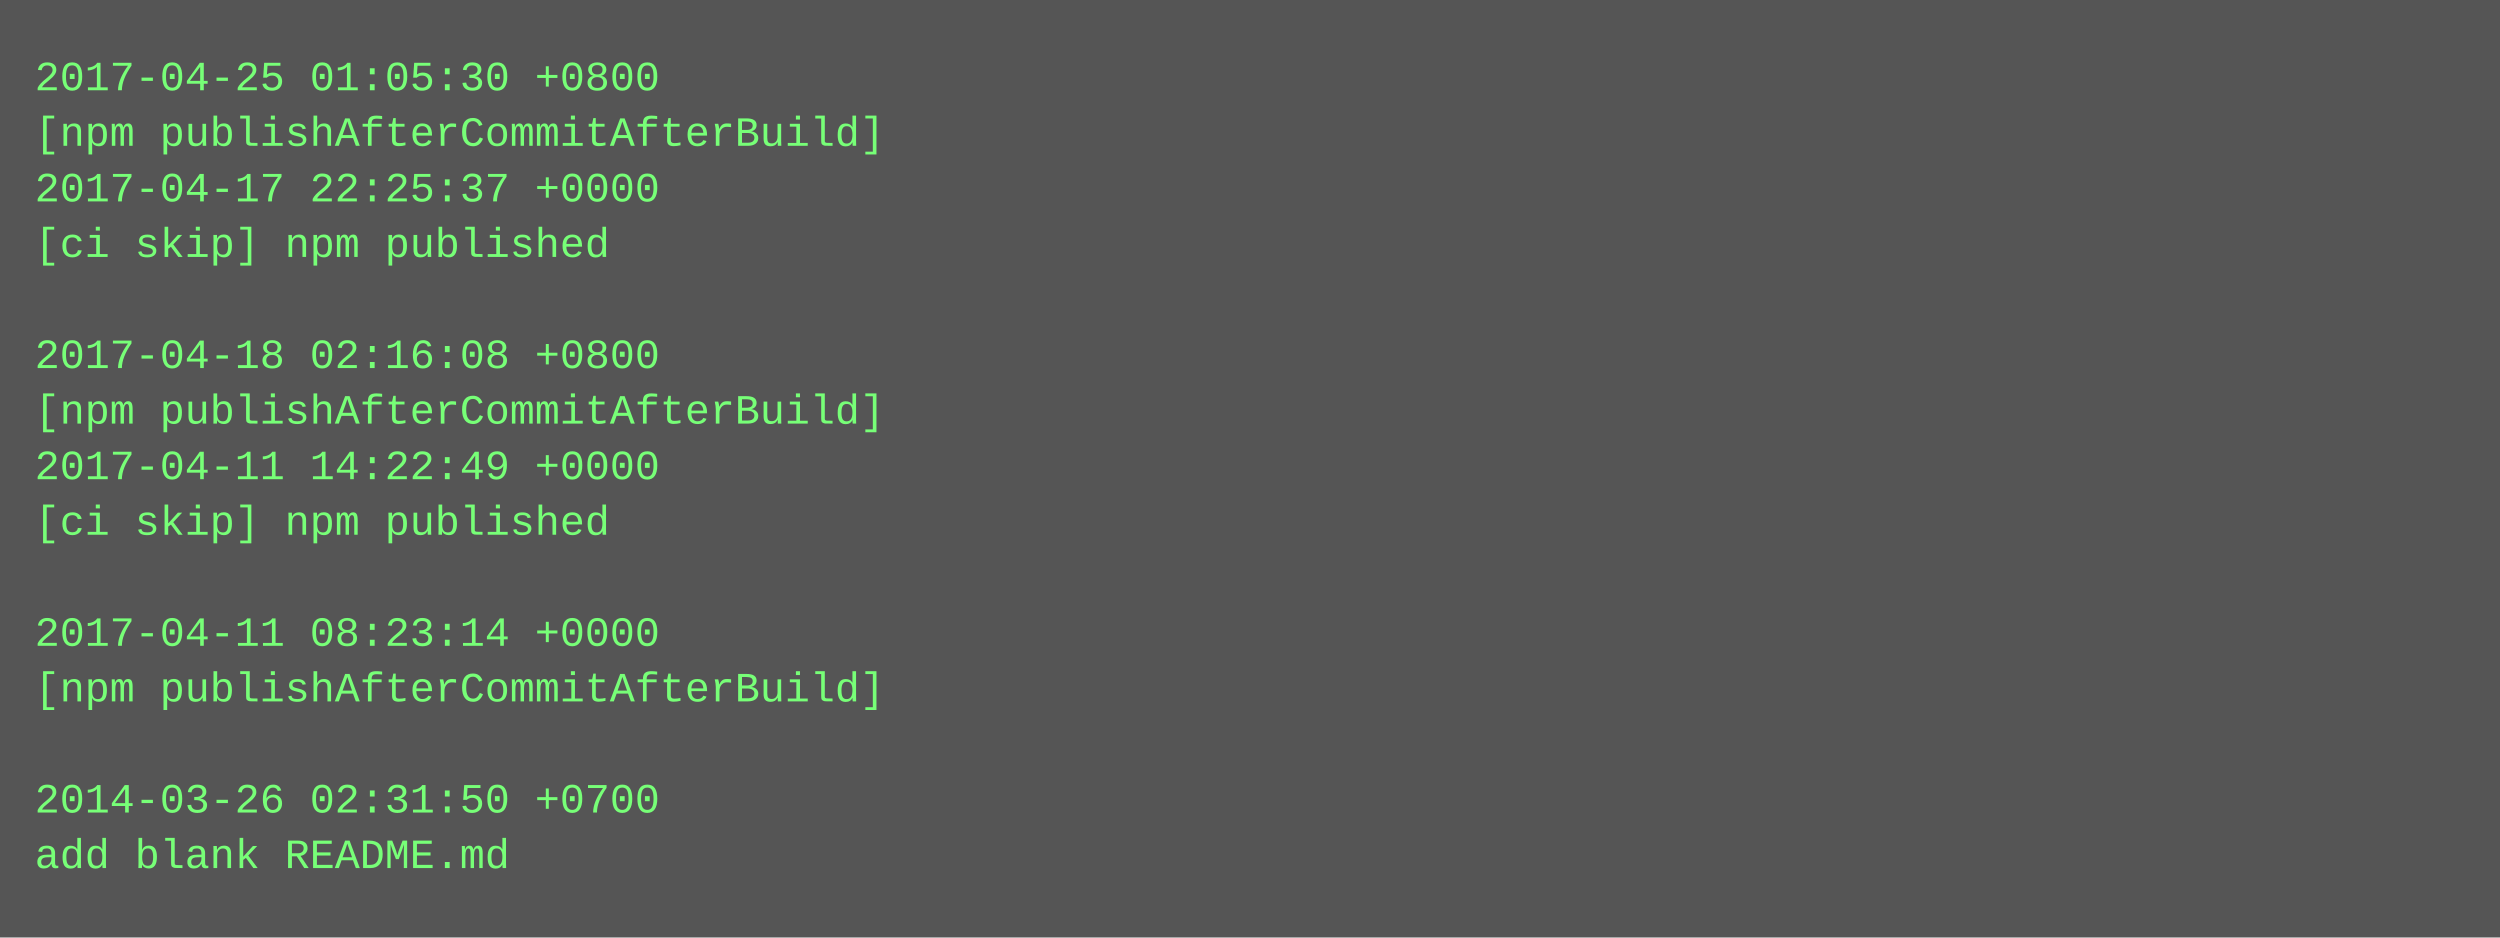
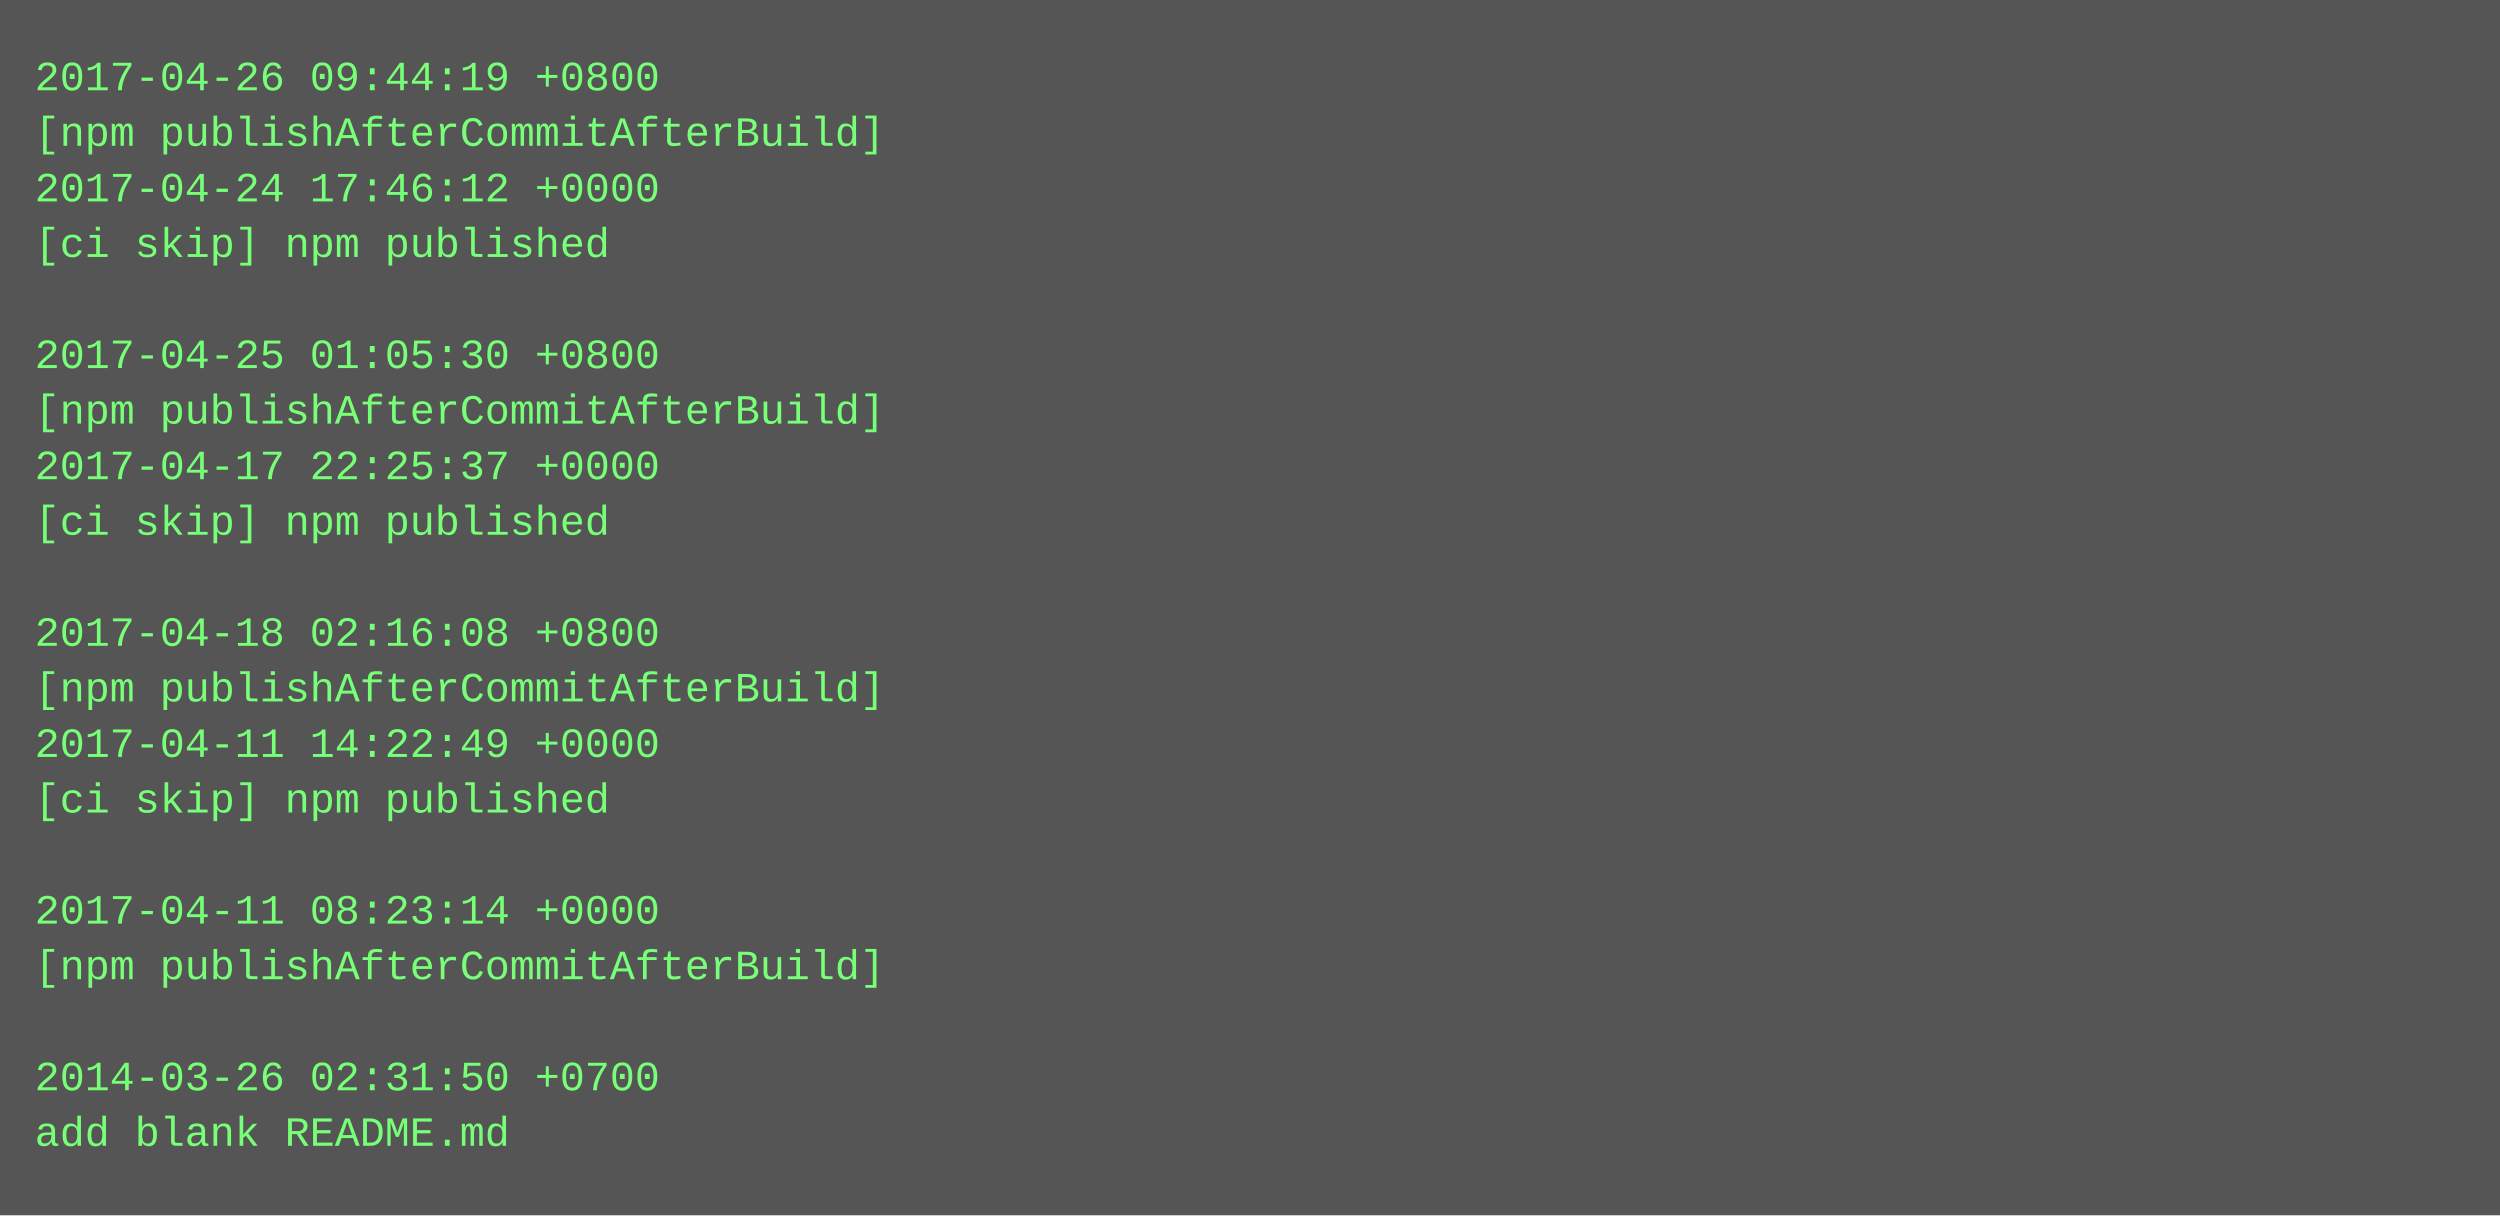
- <svg xmlns="http://www.w3.org/2000/svg" height="270" width="720">
-   <rect height="270" fill="#555" width="720" />
+ <svg xmlns="http://www.w3.org/2000/svg" height="350" width="720">
+   <rect height="350" fill="#555" width="720" />
  <text fill="#7f7" font-family="Courier New" font-size="12" xml:space="preserve">
-     <tspan x="10" y="26">2017-04-25 01:05:30 +0800</tspan>
+     <tspan x="10" y="26">2017-04-26 09:44:19 +0800</tspan>
    <tspan x="10" y="42">[npm publishAfterCommitAfterBuild]</tspan>
-     <tspan x="10" y="58">2017-04-17 22:25:37 +0000</tspan>
+     <tspan x="10" y="58">2017-04-24 17:46:12 +0000</tspan>
    <tspan x="10" y="74">[ci skip] npm published</tspan>
    <tspan x="10" y="90" />
-     <tspan x="10" y="106">2017-04-18 02:16:08 +0800</tspan>
+     <tspan x="10" y="106">2017-04-25 01:05:30 +0800</tspan>
    <tspan x="10" y="122">[npm publishAfterCommitAfterBuild]</tspan>
-     <tspan x="10" y="138">2017-04-11 14:22:49 +0000</tspan>
+     <tspan x="10" y="138">2017-04-17 22:25:37 +0000</tspan>
    <tspan x="10" y="154">[ci skip] npm published</tspan>
    <tspan x="10" y="170" />
-     <tspan x="10" y="186">2017-04-11 08:23:14 +0000</tspan>
+     <tspan x="10" y="186">2017-04-18 02:16:08 +0800</tspan>
    <tspan x="10" y="202">[npm publishAfterCommitAfterBuild]</tspan>
-     <tspan x="10" y="218" />
-     <tspan x="10" y="234">2014-03-26 02:31:50 +0700</tspan>
-     <tspan x="10" y="250">add blank README.md</tspan>
+     <tspan x="10" y="218">2017-04-11 14:22:49 +0000</tspan>
+     <tspan x="10" y="234">[ci skip] npm published</tspan>
+     <tspan x="10" y="250" />
+     <tspan x="10" y="266">2017-04-11 08:23:14 +0000</tspan>
+     <tspan x="10" y="282">[npm publishAfterCommitAfterBuild]</tspan>
+     <tspan x="10" y="298" />
+     <tspan x="10" y="314">2014-03-26 02:31:50 +0700</tspan>
+     <tspan x="10" y="330">add blank README.md</tspan>
  </text>
</svg>
